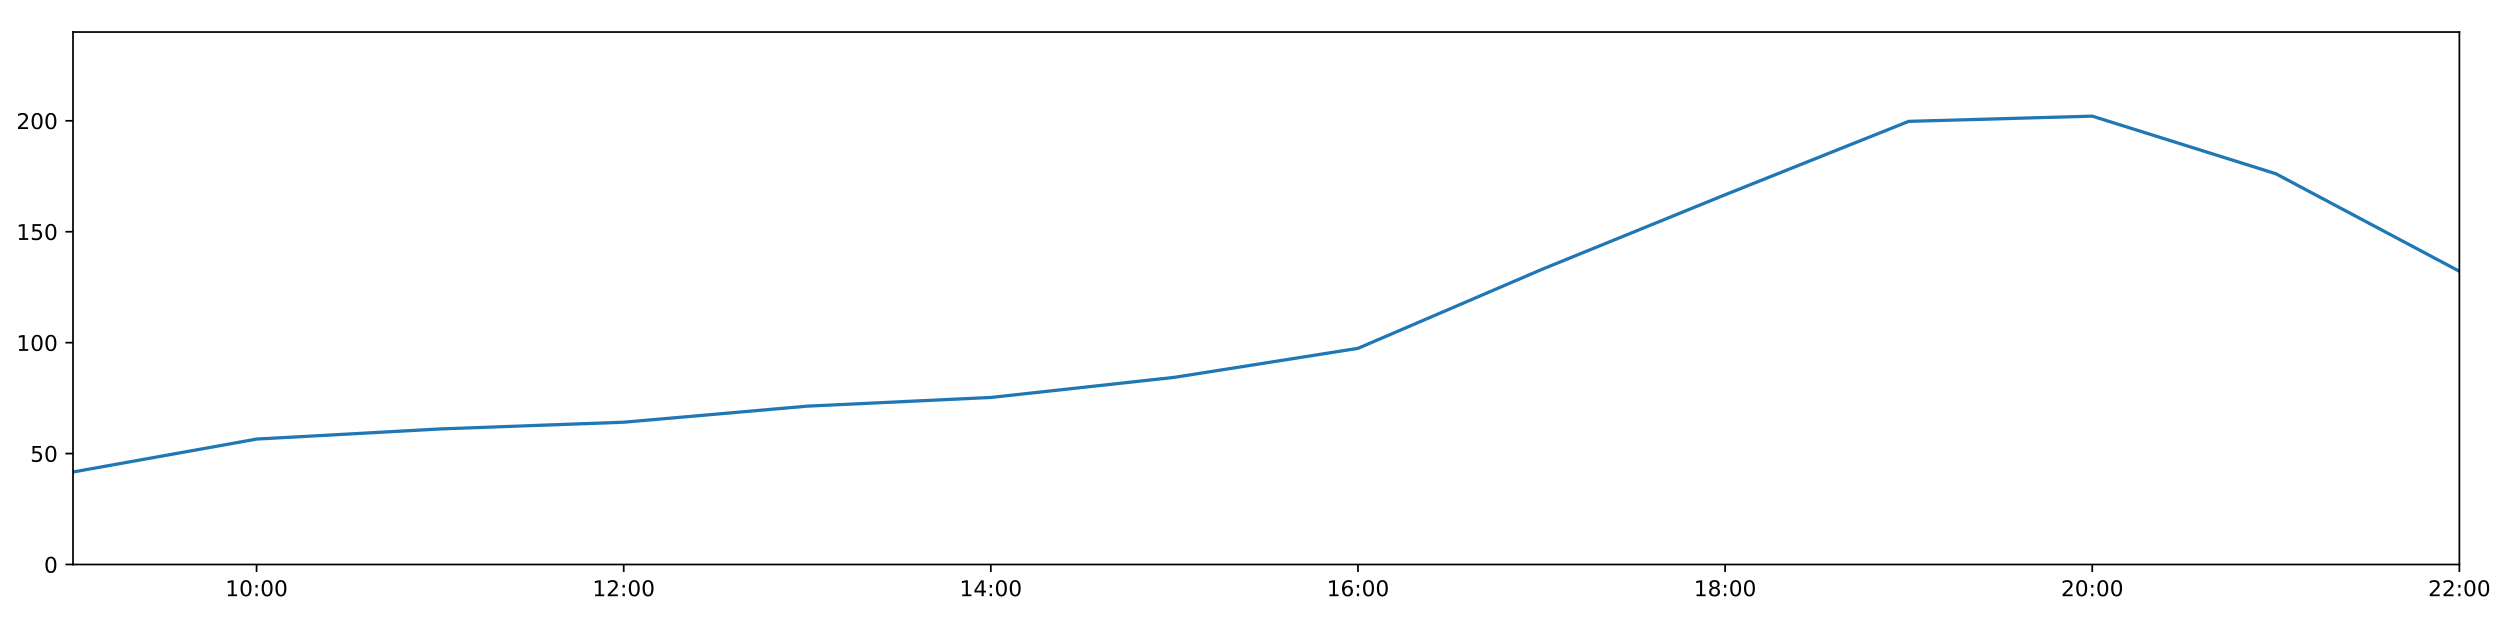
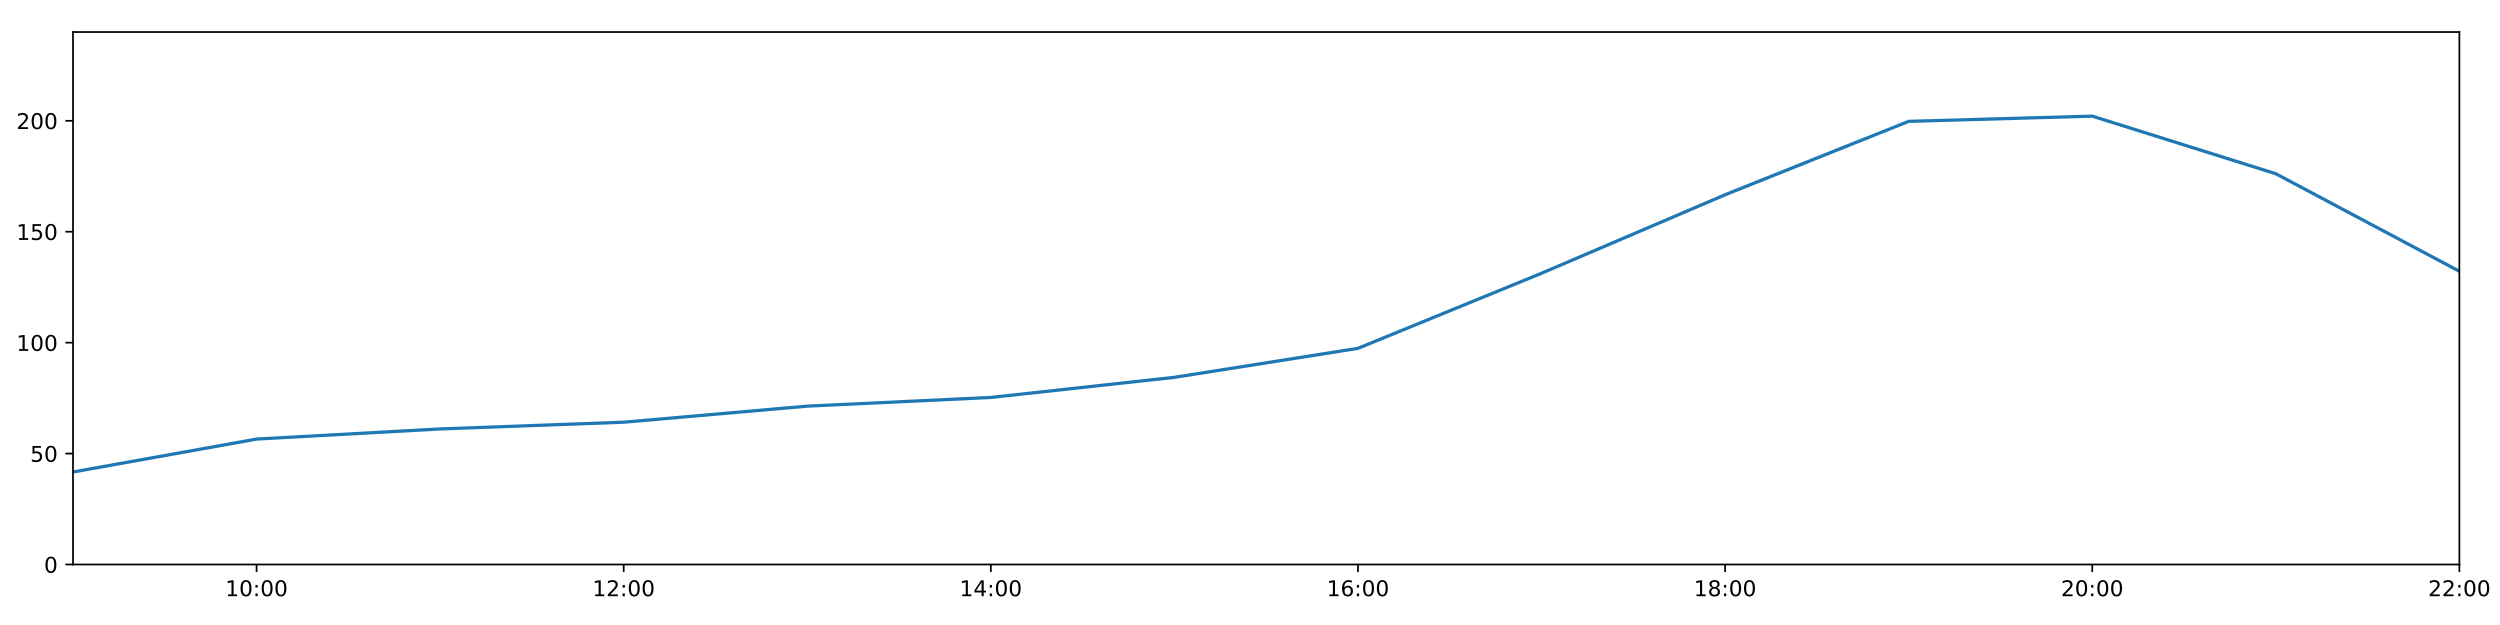
<svg xmlns="http://www.w3.org/2000/svg" xmlns:xlink="http://www.w3.org/1999/xlink" height="288pt" version="1.1" viewBox="0 0 1152 288" width="1152pt">
  <defs>
    <style type="text/css">
*{stroke-linecap:butt;stroke-linejoin:round;}
  </style>
  </defs>
  <g id="figure_1">
    <g id="patch_1">
      <path d="M 0 288  L 1152 288  L 1152 0  L 0 0  z " style="fill:#ffffff;" />
    </g>
    <g id="axes_1">
      <g id="patch_2">
        <path d="M 33.64 260.12  L 1133.28 260.12  L 1133.28 14.76  L 33.64 14.76  z " style="fill:#ffffff;" />
      </g>
      <g id="matplotlib.axis_1">
        <g id="xtick_1">
          <g id="line2d_1">
            <defs>
-               <path d="M 0 0  L 0 3.5  " id="ma679b36c61" style="stroke:#000000;stroke-width:0.8;" />
-             </defs>
-             <g>
-               <use style="stroke:#000000;stroke-width:0.8;" x="118.228" xlink:href="#ma679b36c61" y="260.12" />
+               <path d="M 0 0  L 0 3.5  " id="m53f3d25507" style="stroke:#000000;stroke-width:0.8;" />
+             </defs>
+             <g>
+               <use style="stroke:#000000;stroke-width:0.8;" x="118.228" xlink:href="#m53f3d25507" y="260.12" />
            </g>
          </g>
          <g id="text_1">
            <defs>
              <path d="M 12.406 8.297  L 28.516 8.297  L 28.516 63.922  L 10.984 60.406  L 10.984 69.391  L 28.422 72.906  L 38.281 72.906  L 38.281 8.297  L 54.391 8.297  L 54.391 0  L 12.406 0  z " id="DejaVuSans-49" />
              <path d="M 31.781 66.406  Q 24.172 66.406 20.328 58.906  Q 16.5 51.422 16.5 36.375  Q 16.5 21.391 20.328 13.891  Q 24.172 6.391 31.781 6.391  Q 39.453 6.391 43.281 13.891  Q 47.125 21.391 47.125 36.375  Q 47.125 51.422 43.281 58.906  Q 39.453 66.406 31.781 66.406  z M 31.781 74.219  Q 44.047 74.219 50.516 64.516  Q 56.984 54.828 56.984 36.375  Q 56.984 17.969 50.516 8.266  Q 44.047 -1.422 31.781 -1.422  Q 19.531 -1.422 13.062 8.266  Q 6.594 17.969 6.594 36.375  Q 6.594 54.828 13.062 64.516  Q 19.531 74.219 31.781 74.219  z " id="DejaVuSans-48" />
              <path d="M 11.719 12.406  L 22.016 12.406  L 22.016 0  L 11.719 0  z M 11.719 51.703  L 22.016 51.703  L 22.016 39.312  L 11.719 39.312  z " id="DejaVuSans-58" />
            </defs>
            <g transform="translate(103.8183 274.7184)scale(0.1 -0.1)">
              <use xlink:href="#DejaVuSans-49" />
              <use x="63.623" xlink:href="#DejaVuSans-48" />
              <use x="127.246" xlink:href="#DejaVuSans-58" />
              <use x="160.938" xlink:href="#DejaVuSans-48" />
              <use x="224.561" xlink:href="#DejaVuSans-48" />
            </g>
          </g>
        </g>
        <g id="xtick_2">
          <g id="line2d_2">
            <g>
-               <use style="stroke:#000000;stroke-width:0.8;" x="287.403" xlink:href="#ma679b36c61" y="260.12" />
+               <use style="stroke:#000000;stroke-width:0.8;" x="287.403" xlink:href="#m53f3d25507" y="260.12" />
            </g>
          </g>
          <g id="text_2">
            <defs>
              <path d="M 19.188 8.297  L 53.609 8.297  L 53.609 0  L 7.328 0  L 7.328 8.297  Q 12.938 14.109 22.625 23.891  Q 32.328 33.688 34.812 36.531  Q 39.547 41.844 41.422 45.531  Q 43.312 49.219 43.312 52.781  Q 43.312 58.594 39.234 62.25  Q 35.156 65.922 28.609 65.922  Q 23.969 65.922 18.812 64.312  Q 13.672 62.703 7.812 59.422  L 7.812 69.391  Q 13.766 71.781 18.938 73  Q 24.125 74.219 28.422 74.219  Q 39.75 74.219 46.484 68.547  Q 53.219 62.891 53.219 53.422  Q 53.219 48.922 51.531 44.891  Q 49.859 40.875 45.406 35.406  Q 44.188 33.984 37.641 27.219  Q 31.109 20.453 19.188 8.297  z " id="DejaVuSans-50" />
            </defs>
            <g transform="translate(272.9937 274.7184)scale(0.1 -0.1)">
              <use xlink:href="#DejaVuSans-49" />
              <use x="63.623" xlink:href="#DejaVuSans-50" />
              <use x="127.246" xlink:href="#DejaVuSans-58" />
              <use x="160.938" xlink:href="#DejaVuSans-48" />
              <use x="224.561" xlink:href="#DejaVuSans-48" />
            </g>
          </g>
        </g>
        <g id="xtick_3">
          <g id="line2d_3">
            <g>
-               <use style="stroke:#000000;stroke-width:0.8;" x="456.578" xlink:href="#ma679b36c61" y="260.12" />
+               <use style="stroke:#000000;stroke-width:0.8;" x="456.578" xlink:href="#m53f3d25507" y="260.12" />
            </g>
          </g>
          <g id="text_3">
            <defs>
              <path d="M 37.797 64.312  L 12.891 25.391  L 37.797 25.391  z M 35.203 72.906  L 47.609 72.906  L 47.609 25.391  L 58.016 25.391  L 58.016 17.188  L 47.609 17.188  L 47.609 0  L 37.797 0  L 37.797 17.188  L 4.891 17.188  L 4.891 26.703  z " id="DejaVuSans-52" />
            </defs>
            <g transform="translate(442.1691 274.7184)scale(0.1 -0.1)">
              <use xlink:href="#DejaVuSans-49" />
              <use x="63.623" xlink:href="#DejaVuSans-52" />
              <use x="127.246" xlink:href="#DejaVuSans-58" />
              <use x="160.938" xlink:href="#DejaVuSans-48" />
              <use x="224.561" xlink:href="#DejaVuSans-48" />
            </g>
          </g>
        </g>
        <g id="xtick_4">
          <g id="line2d_4">
            <g>
-               <use style="stroke:#000000;stroke-width:0.8;" x="625.754" xlink:href="#ma679b36c61" y="260.12" />
+               <use style="stroke:#000000;stroke-width:0.8;" x="625.754" xlink:href="#m53f3d25507" y="260.12" />
            </g>
          </g>
          <g id="text_4">
            <defs>
              <path d="M 33.016 40.375  Q 26.375 40.375 22.484 35.828  Q 18.609 31.297 18.609 23.391  Q 18.609 15.531 22.484 10.953  Q 26.375 6.391 33.016 6.391  Q 39.656 6.391 43.531 10.953  Q 47.406 15.531 47.406 23.391  Q 47.406 31.297 43.531 35.828  Q 39.656 40.375 33.016 40.375  z M 52.594 71.297  L 52.594 62.312  Q 48.875 64.062 45.094 64.984  Q 41.312 65.922 37.594 65.922  Q 27.828 65.922 22.672 59.328  Q 17.531 52.734 16.797 39.406  Q 19.672 43.656 24.016 45.922  Q 28.375 48.188 33.594 48.188  Q 44.578 48.188 50.953 41.516  Q 57.328 34.859 57.328 23.391  Q 57.328 12.156 50.688 5.359  Q 44.047 -1.422 33.016 -1.422  Q 20.359 -1.422 13.672 8.266  Q 6.984 17.969 6.984 36.375  Q 6.984 53.656 15.188 63.938  Q 23.391 74.219 37.203 74.219  Q 40.922 74.219 44.703 73.484  Q 48.484 72.75 52.594 71.297  z " id="DejaVuSans-54" />
            </defs>
            <g transform="translate(611.3445 274.7184)scale(0.1 -0.1)">
              <use xlink:href="#DejaVuSans-49" />
              <use x="63.623" xlink:href="#DejaVuSans-54" />
              <use x="127.246" xlink:href="#DejaVuSans-58" />
              <use x="160.938" xlink:href="#DejaVuSans-48" />
              <use x="224.561" xlink:href="#DejaVuSans-48" />
            </g>
          </g>
        </g>
        <g id="xtick_5">
          <g id="line2d_5">
            <g>
-               <use style="stroke:#000000;stroke-width:0.8;" x="794.929" xlink:href="#ma679b36c61" y="260.12" />
+               <use style="stroke:#000000;stroke-width:0.8;" x="794.929" xlink:href="#m53f3d25507" y="260.12" />
            </g>
          </g>
          <g id="text_5">
            <defs>
              <path d="M 31.781 34.625  Q 24.75 34.625 20.719 30.859  Q 16.703 27.094 16.703 20.516  Q 16.703 13.922 20.719 10.156  Q 24.75 6.391 31.781 6.391  Q 38.812 6.391 42.859 10.172  Q 46.922 13.969 46.922 20.516  Q 46.922 27.094 42.891 30.859  Q 38.875 34.625 31.781 34.625  z M 21.922 38.812  Q 15.578 40.375 12.031 44.719  Q 8.5 49.078 8.5 55.328  Q 8.5 64.062 14.719 69.141  Q 20.953 74.219 31.781 74.219  Q 42.672 74.219 48.875 69.141  Q 55.078 64.062 55.078 55.328  Q 55.078 49.078 51.531 44.719  Q 48 40.375 41.703 38.812  Q 48.828 37.156 52.797 32.312  Q 56.781 27.484 56.781 20.516  Q 56.781 9.906 50.312 4.234  Q 43.844 -1.422 31.781 -1.422  Q 19.734 -1.422 13.25 4.234  Q 6.781 9.906 6.781 20.516  Q 6.781 27.484 10.781 32.312  Q 14.797 37.156 21.922 38.812  z M 18.312 54.391  Q 18.312 48.734 21.844 45.562  Q 25.391 42.391 31.781 42.391  Q 38.141 42.391 41.719 45.562  Q 45.312 48.734 45.312 54.391  Q 45.312 60.062 41.719 63.234  Q 38.141 66.406 31.781 66.406  Q 25.391 66.406 21.844 63.234  Q 18.312 60.062 18.312 54.391  z " id="DejaVuSans-56" />
            </defs>
            <g transform="translate(780.5199 274.7184)scale(0.1 -0.1)">
              <use xlink:href="#DejaVuSans-49" />
              <use x="63.623" xlink:href="#DejaVuSans-56" />
              <use x="127.246" xlink:href="#DejaVuSans-58" />
              <use x="160.938" xlink:href="#DejaVuSans-48" />
              <use x="224.561" xlink:href="#DejaVuSans-48" />
            </g>
          </g>
        </g>
        <g id="xtick_6">
          <g id="line2d_6">
            <g>
-               <use style="stroke:#000000;stroke-width:0.8;" x="964.105" xlink:href="#ma679b36c61" y="260.12" />
+               <use style="stroke:#000000;stroke-width:0.8;" x="964.105" xlink:href="#m53f3d25507" y="260.12" />
            </g>
          </g>
          <g id="text_6">
            <g transform="translate(949.6952 274.7184)scale(0.1 -0.1)">
              <use xlink:href="#DejaVuSans-50" />
              <use x="63.623" xlink:href="#DejaVuSans-48" />
              <use x="127.246" xlink:href="#DejaVuSans-58" />
              <use x="160.938" xlink:href="#DejaVuSans-48" />
              <use x="224.561" xlink:href="#DejaVuSans-48" />
            </g>
          </g>
        </g>
        <g id="xtick_7">
          <g id="line2d_7">
            <g>
-               <use style="stroke:#000000;stroke-width:0.8;" x="1133.28" xlink:href="#ma679b36c61" y="260.12" />
+               <use style="stroke:#000000;stroke-width:0.8;" x="1133.28" xlink:href="#m53f3d25507" y="260.12" />
            </g>
          </g>
          <g id="text_7">
            <g transform="translate(1118.871 274.7184)scale(0.1 -0.1)">
              <use xlink:href="#DejaVuSans-50" />
              <use x="63.623" xlink:href="#DejaVuSans-50" />
              <use x="127.246" xlink:href="#DejaVuSans-58" />
              <use x="160.938" xlink:href="#DejaVuSans-48" />
              <use x="224.561" xlink:href="#DejaVuSans-48" />
            </g>
          </g>
        </g>
      </g>
      <g id="matplotlib.axis_2">
        <g id="ytick_1">
          <g id="line2d_8">
            <defs>
-               <path d="M 0 0  L -3.5 0  " id="m7dcbecd181" style="stroke:#000000;stroke-width:0.8;" />
-             </defs>
-             <g>
-               <use style="stroke:#000000;stroke-width:0.8;" x="33.64" xlink:href="#m7dcbecd181" y="260.12" />
+               <path d="M 0 0  L -3.5 0  " id="m5fa6734f99" style="stroke:#000000;stroke-width:0.8;" />
+             </defs>
+             <g>
+               <use style="stroke:#000000;stroke-width:0.8;" x="33.64" xlink:href="#m5fa6734f99" y="260.12" />
            </g>
          </g>
          <g id="text_8">
            <g transform="translate(20.2775 263.9192)scale(0.1 -0.1)">
              <use xlink:href="#DejaVuSans-48" />
            </g>
          </g>
        </g>
        <g id="ytick_2">
          <g id="line2d_9">
            <g>
-               <use style="stroke:#000000;stroke-width:0.8;" x="33.64" xlink:href="#m7dcbecd181" y="209.003" />
+               <use style="stroke:#000000;stroke-width:0.8;" x="33.64" xlink:href="#m5fa6734f99" y="209.003" />
            </g>
          </g>
          <g id="text_9">
            <defs>
              <path d="M 10.797 72.906  L 49.516 72.906  L 49.516 64.594  L 19.828 64.594  L 19.828 46.734  Q 21.969 47.469 24.109 47.828  Q 26.266 48.188 28.422 48.188  Q 40.625 48.188 47.75 41.5  Q 54.891 34.812 54.891 23.391  Q 54.891 11.625 47.562 5.094  Q 40.234 -1.422 26.906 -1.422  Q 22.312 -1.422 17.547 -0.641  Q 12.797 0.141 7.719 1.703  L 7.719 11.625  Q 12.109 9.234 16.797 8.062  Q 21.484 6.891 26.703 6.891  Q 35.156 6.891 40.078 11.328  Q 45.016 15.766 45.016 23.391  Q 45.016 31 40.078 35.438  Q 35.156 39.891 26.703 39.891  Q 22.75 39.891 18.812 39.016  Q 14.891 38.141 10.797 36.281  z " id="DejaVuSans-53" />
            </defs>
            <g transform="translate(13.915 212.8026)scale(0.1 -0.1)">
              <use xlink:href="#DejaVuSans-53" />
              <use x="63.623" xlink:href="#DejaVuSans-48" />
            </g>
          </g>
        </g>
        <g id="ytick_3">
          <g id="line2d_10">
            <g>
-               <use style="stroke:#000000;stroke-width:0.8;" x="33.64" xlink:href="#m7dcbecd181" y="157.887" />
+               <use style="stroke:#000000;stroke-width:0.8;" x="33.64" xlink:href="#m5fa6734f99" y="157.887" />
            </g>
          </g>
          <g id="text_10">
            <g transform="translate(7.5525 161.6859)scale(0.1 -0.1)">
              <use xlink:href="#DejaVuSans-49" />
              <use x="63.623" xlink:href="#DejaVuSans-48" />
              <use x="127.246" xlink:href="#DejaVuSans-48" />
            </g>
          </g>
        </g>
        <g id="ytick_4">
          <g id="line2d_11">
            <g>
-               <use style="stroke:#000000;stroke-width:0.8;" x="33.64" xlink:href="#m7dcbecd181" y="106.77" />
+               <use style="stroke:#000000;stroke-width:0.8;" x="33.64" xlink:href="#m5fa6734f99" y="106.77" />
            </g>
          </g>
          <g id="text_11">
            <g transform="translate(7.5525 110.5692)scale(0.1 -0.1)">
              <use xlink:href="#DejaVuSans-49" />
              <use x="63.623" xlink:href="#DejaVuSans-53" />
              <use x="127.246" xlink:href="#DejaVuSans-48" />
            </g>
          </g>
        </g>
        <g id="ytick_5">
          <g id="line2d_12">
            <g>
-               <use style="stroke:#000000;stroke-width:0.8;" x="33.64" xlink:href="#m7dcbecd181" y="55.653" />
+               <use style="stroke:#000000;stroke-width:0.8;" x="33.64" xlink:href="#m5fa6734f99" y="55.653" />
            </g>
          </g>
          <g id="text_12">
            <g transform="translate(7.5525 59.45255)scale(0.1 -0.1)">
              <use xlink:href="#DejaVuSans-50" />
              <use x="63.623" xlink:href="#DejaVuSans-48" />
              <use x="127.246" xlink:href="#DejaVuSans-48" />
            </g>
          </g>
        </g>
      </g>
      <g id="line2d_13">
-         <path clip-path="url(#p0a64cd95d4)" d="M 33.64 217.489  L 118.228 202.324  L 202.815 197.655  L 287.403 194.55  L 371.991 187.147  L 456.578 183.142  L 541.166 173.869  L 625.754 160.511  L 710.342 124.192  L 794.929 89.746  L 879.517 55.92  L 964.105 53.516  L 1048.692 80.062  L 1133.28 125.007  " style="fill:none;stroke:#1f77b4;stroke-linecap:square;stroke-width:1.5;" />
+         <path clip-path="url(#pd4bb278e84)" d="M 33.64 217.489  L 118.228 202.324  L 202.815 197.655  L 287.403 194.55  L 371.991 187.147  L 456.578 183.142  L 541.166 173.869  L 625.754 160.511  L 710.342 125.908  L 794.929 89.746  L 879.517 55.92  L 964.105 53.516  L 1048.692 80.062  L 1133.28 125.007  " style="fill:none;stroke:#1f77b4;stroke-linecap:square;stroke-width:1.5;" />
      </g>
      <g id="patch_3">
        <path d="M 33.64 260.12  L 33.64 14.76  " style="fill:none;stroke:#000000;stroke-linecap:square;stroke-linejoin:miter;stroke-width:0.8;" />
      </g>
      <g id="patch_4">
        <path d="M 1133.28 260.12  L 1133.28 14.76  " style="fill:none;stroke:#000000;stroke-linecap:square;stroke-linejoin:miter;stroke-width:0.8;" />
      </g>
      <g id="patch_5">
        <path d="M 33.64 260.12  L 1133.28 260.12  " style="fill:none;stroke:#000000;stroke-linecap:square;stroke-linejoin:miter;stroke-width:0.8;" />
      </g>
      <g id="patch_6">
        <path d="M 33.64 14.76  L 1133.28 14.76  " style="fill:none;stroke:#000000;stroke-linecap:square;stroke-linejoin:miter;stroke-width:0.8;" />
      </g>
    </g>
  </g>
  <defs>
-     <clipPath id="p0a64cd95d4">
+     <clipPath id="pd4bb278e84">
      <rect height="245.36" width="1099.64" x="33.64" y="14.76" />
    </clipPath>
  </defs>
</svg>
